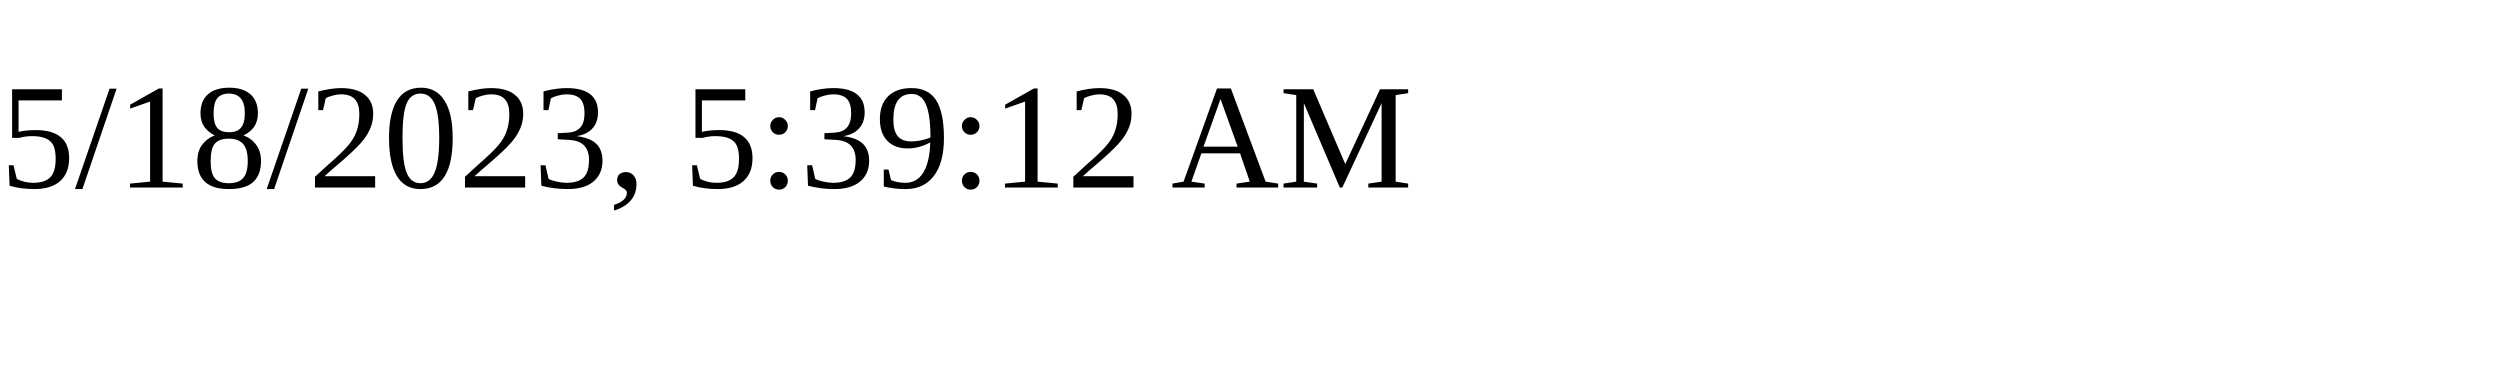
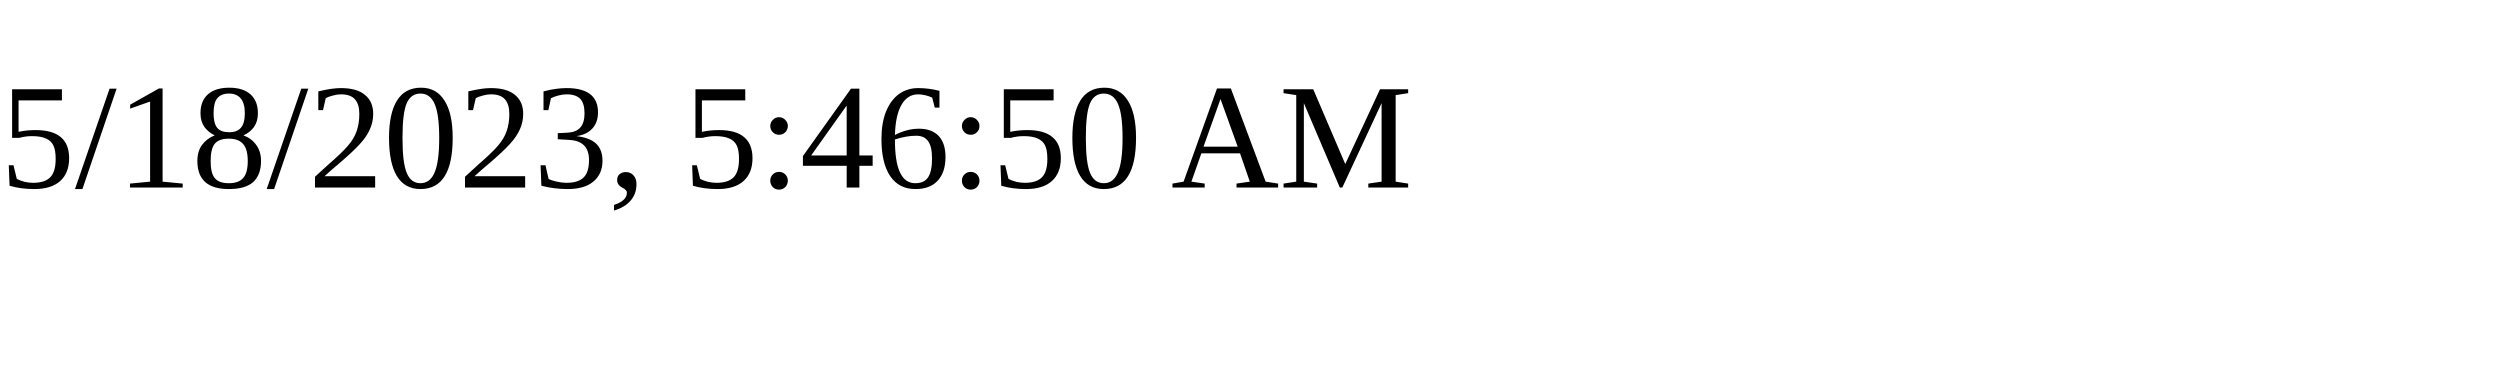
<svg xmlns="http://www.w3.org/2000/svg" height="30" width="200">
-   <text x="0" y="15">5/18/2023, 5:39:12 AM</text>
+   <text x="0" y="15">5/18/2023, 5:46:50 AM</text>
</svg>
